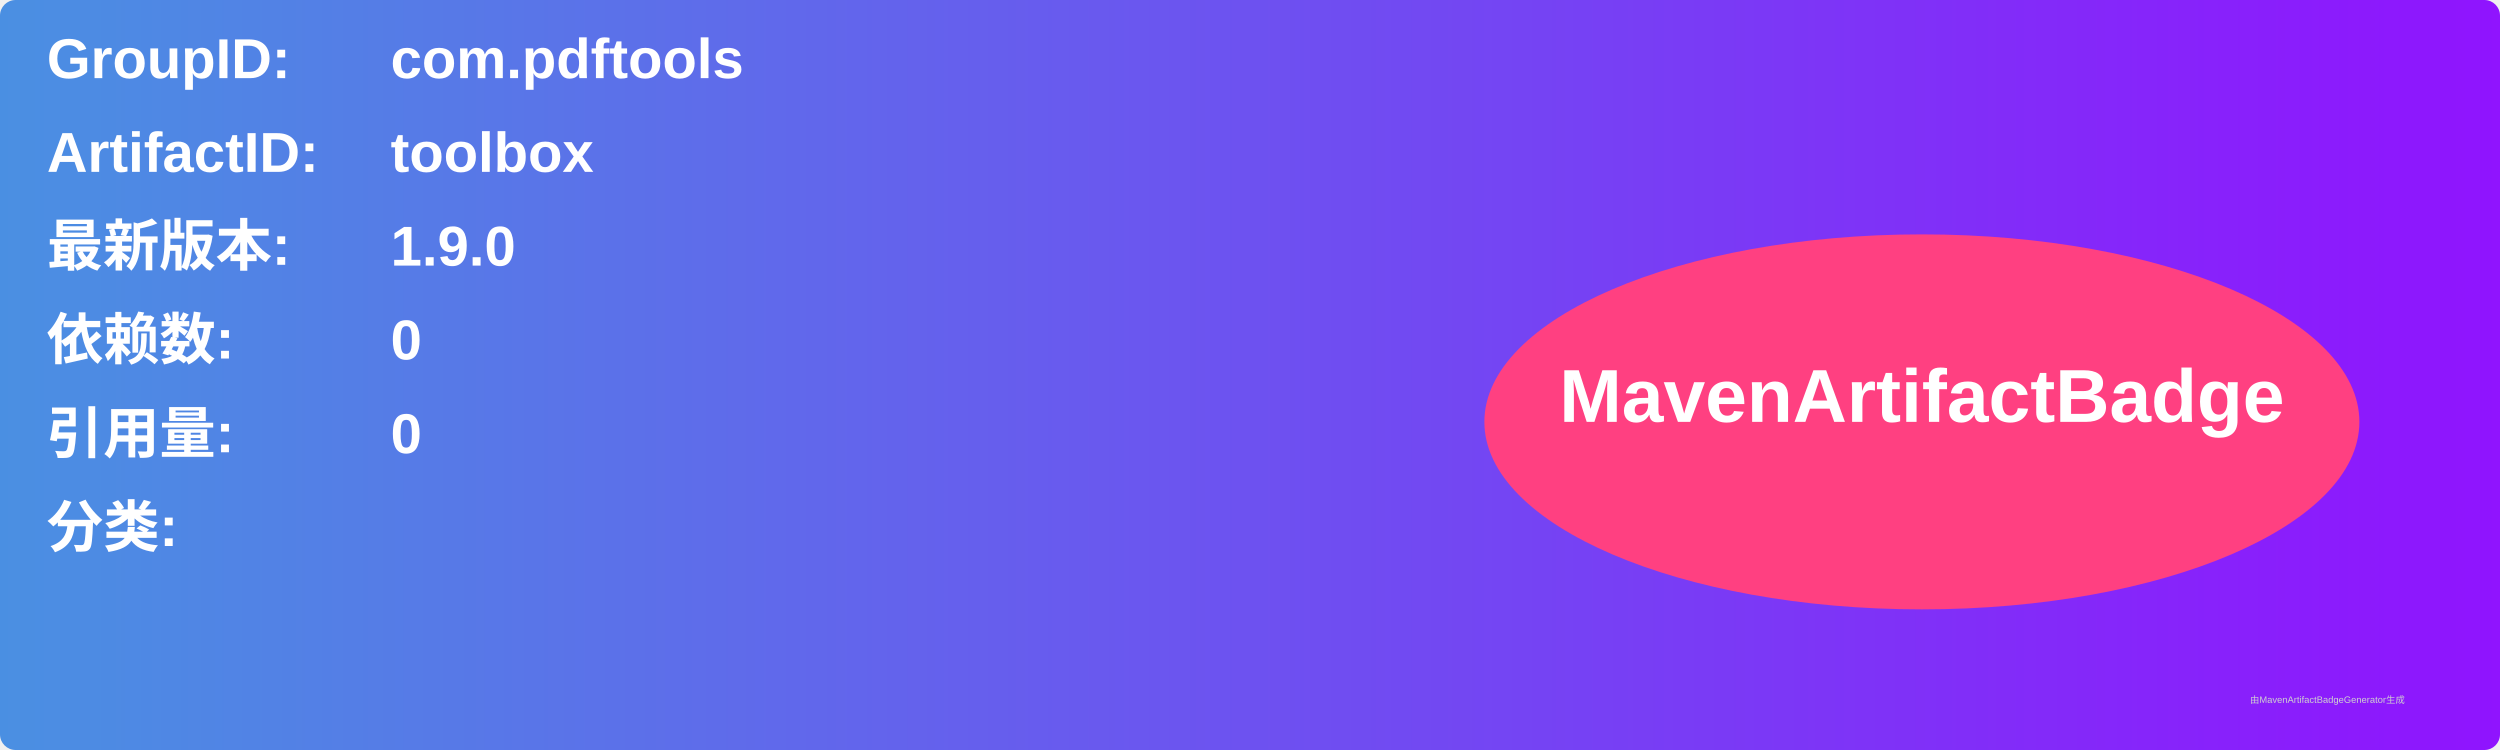
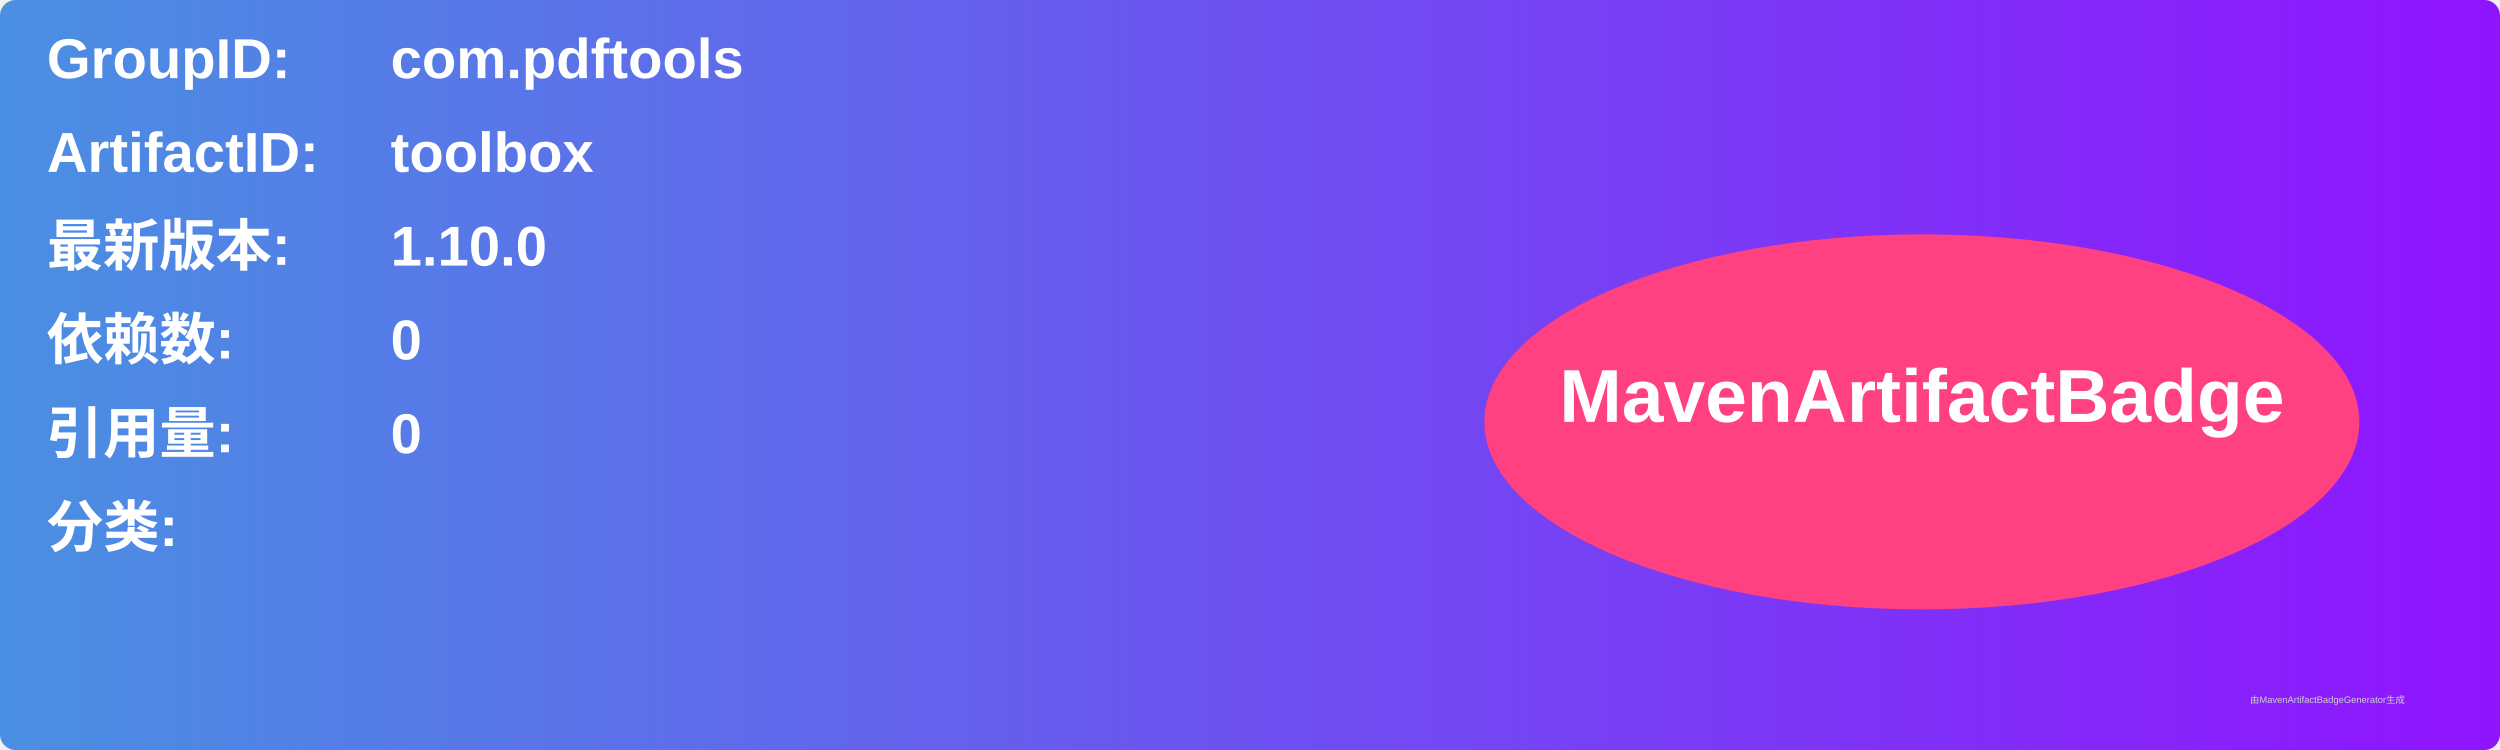
<svg xmlns="http://www.w3.org/2000/svg" width="800" height="240" viewBox="0 0 800 240">
  <linearGradient id="grad" x1="0%" y1="0%" x2="100%" y2="0%">
    <stop offset="0%" stop-color="#4a90e2" />
    <stop offset="100%" stop-color="#9013fe" />
  </linearGradient>
  <rect width="100%" height="100%" rx="5" ry="5" fill="url(#grad)" />
  <g transform="translate(15, 15)">
    <text x="0" y="10" font-family="Arial" font-size="18" fill="white" font-weight="bold" width="260">GroupID:</text>
    <text x="110" y="10" font-family="Arial" font-size="18" fill="white" font-weight="bold" width="460">com.pdftools</text>
    <text x="0" y="40" font-family="Arial" font-size="18" fill="white" font-weight="bold" width="260">ArtifactID:</text>
    <text x="110" y="40" font-family="Arial" font-size="18" fill="white" font-weight="bold" width="460">toolbox</text>
    <text x="0" y="70" font-family="Arial" font-size="18" fill="white" font-weight="bold">最新版本:</text>
    <text x="110" y="70" font-family="Arial" font-size="18" fill="white" font-weight="bold">
-       <tspan font-weight="bold">1.9.0</tspan>
+       <tspan font-weight="bold">1.10.0</tspan>
    </text>
    <text x="0" y="100" font-family="Arial" font-size="18" fill="white" font-weight="bold">依赖数: </text>
    <text x="110" y="100" font-family="Arial" font-size="18" fill="white">
      <tspan font-weight="bold">0</tspan>
    </text>
    <text x="0" y="130" font-family="Arial" font-size="18" fill="white" font-weight="bold">引用量: </text>
    <text x="110" y="130" font-family="Arial" font-size="18" fill="white">
      <tspan font-weight="bold">0</tspan>
    </text>
    <text x="0" y="160" font-family="Arial" font-size="18" fill="white" font-weight="bold">分类:</text>
    <text x="10" y="190" font-family="Arial" font-size="10" fill="white">
      <tspan font-weight="bold" />
    </text>
    <ellipse cx="600" cy="120" rx="140" ry="60" fill="#ff4081" />
    <text x="600" y="120" text-anchor="middle" font-family="Arial" font-size="24" fill="white" font-weight="bold">MavenArtifactBadge</text>
  </g>
  <text x="720" y="225" font-family="Arial" font-size="3" fill="#d0d0d0">由MavenArtifactBadgeGenerator生成</text>
</svg>
